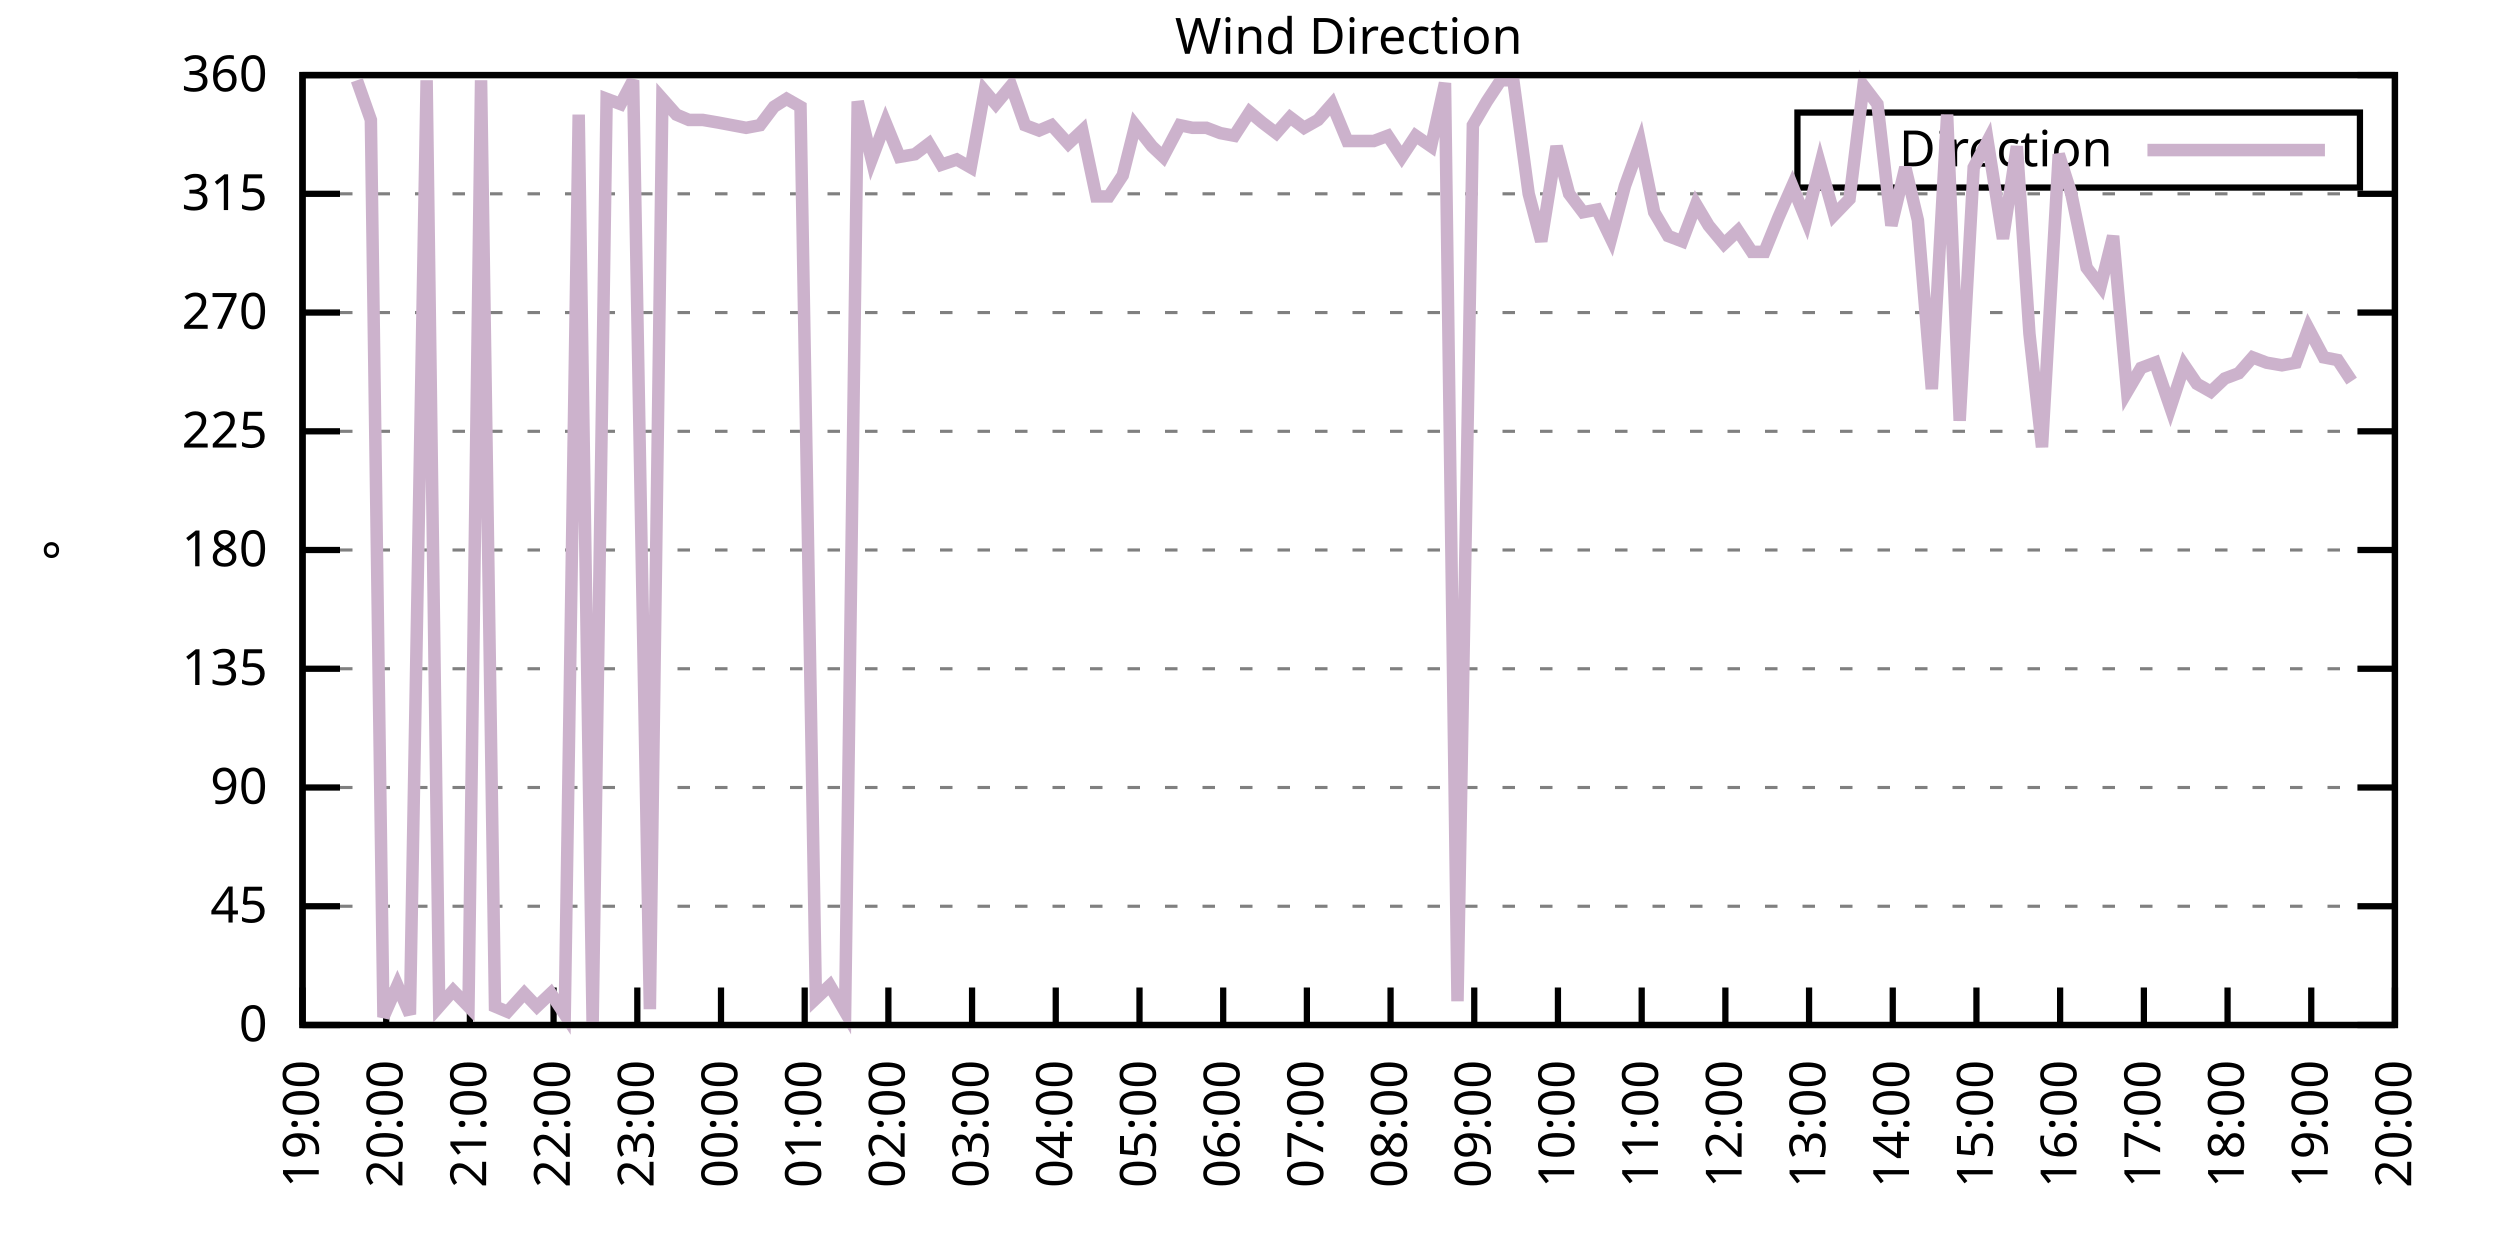
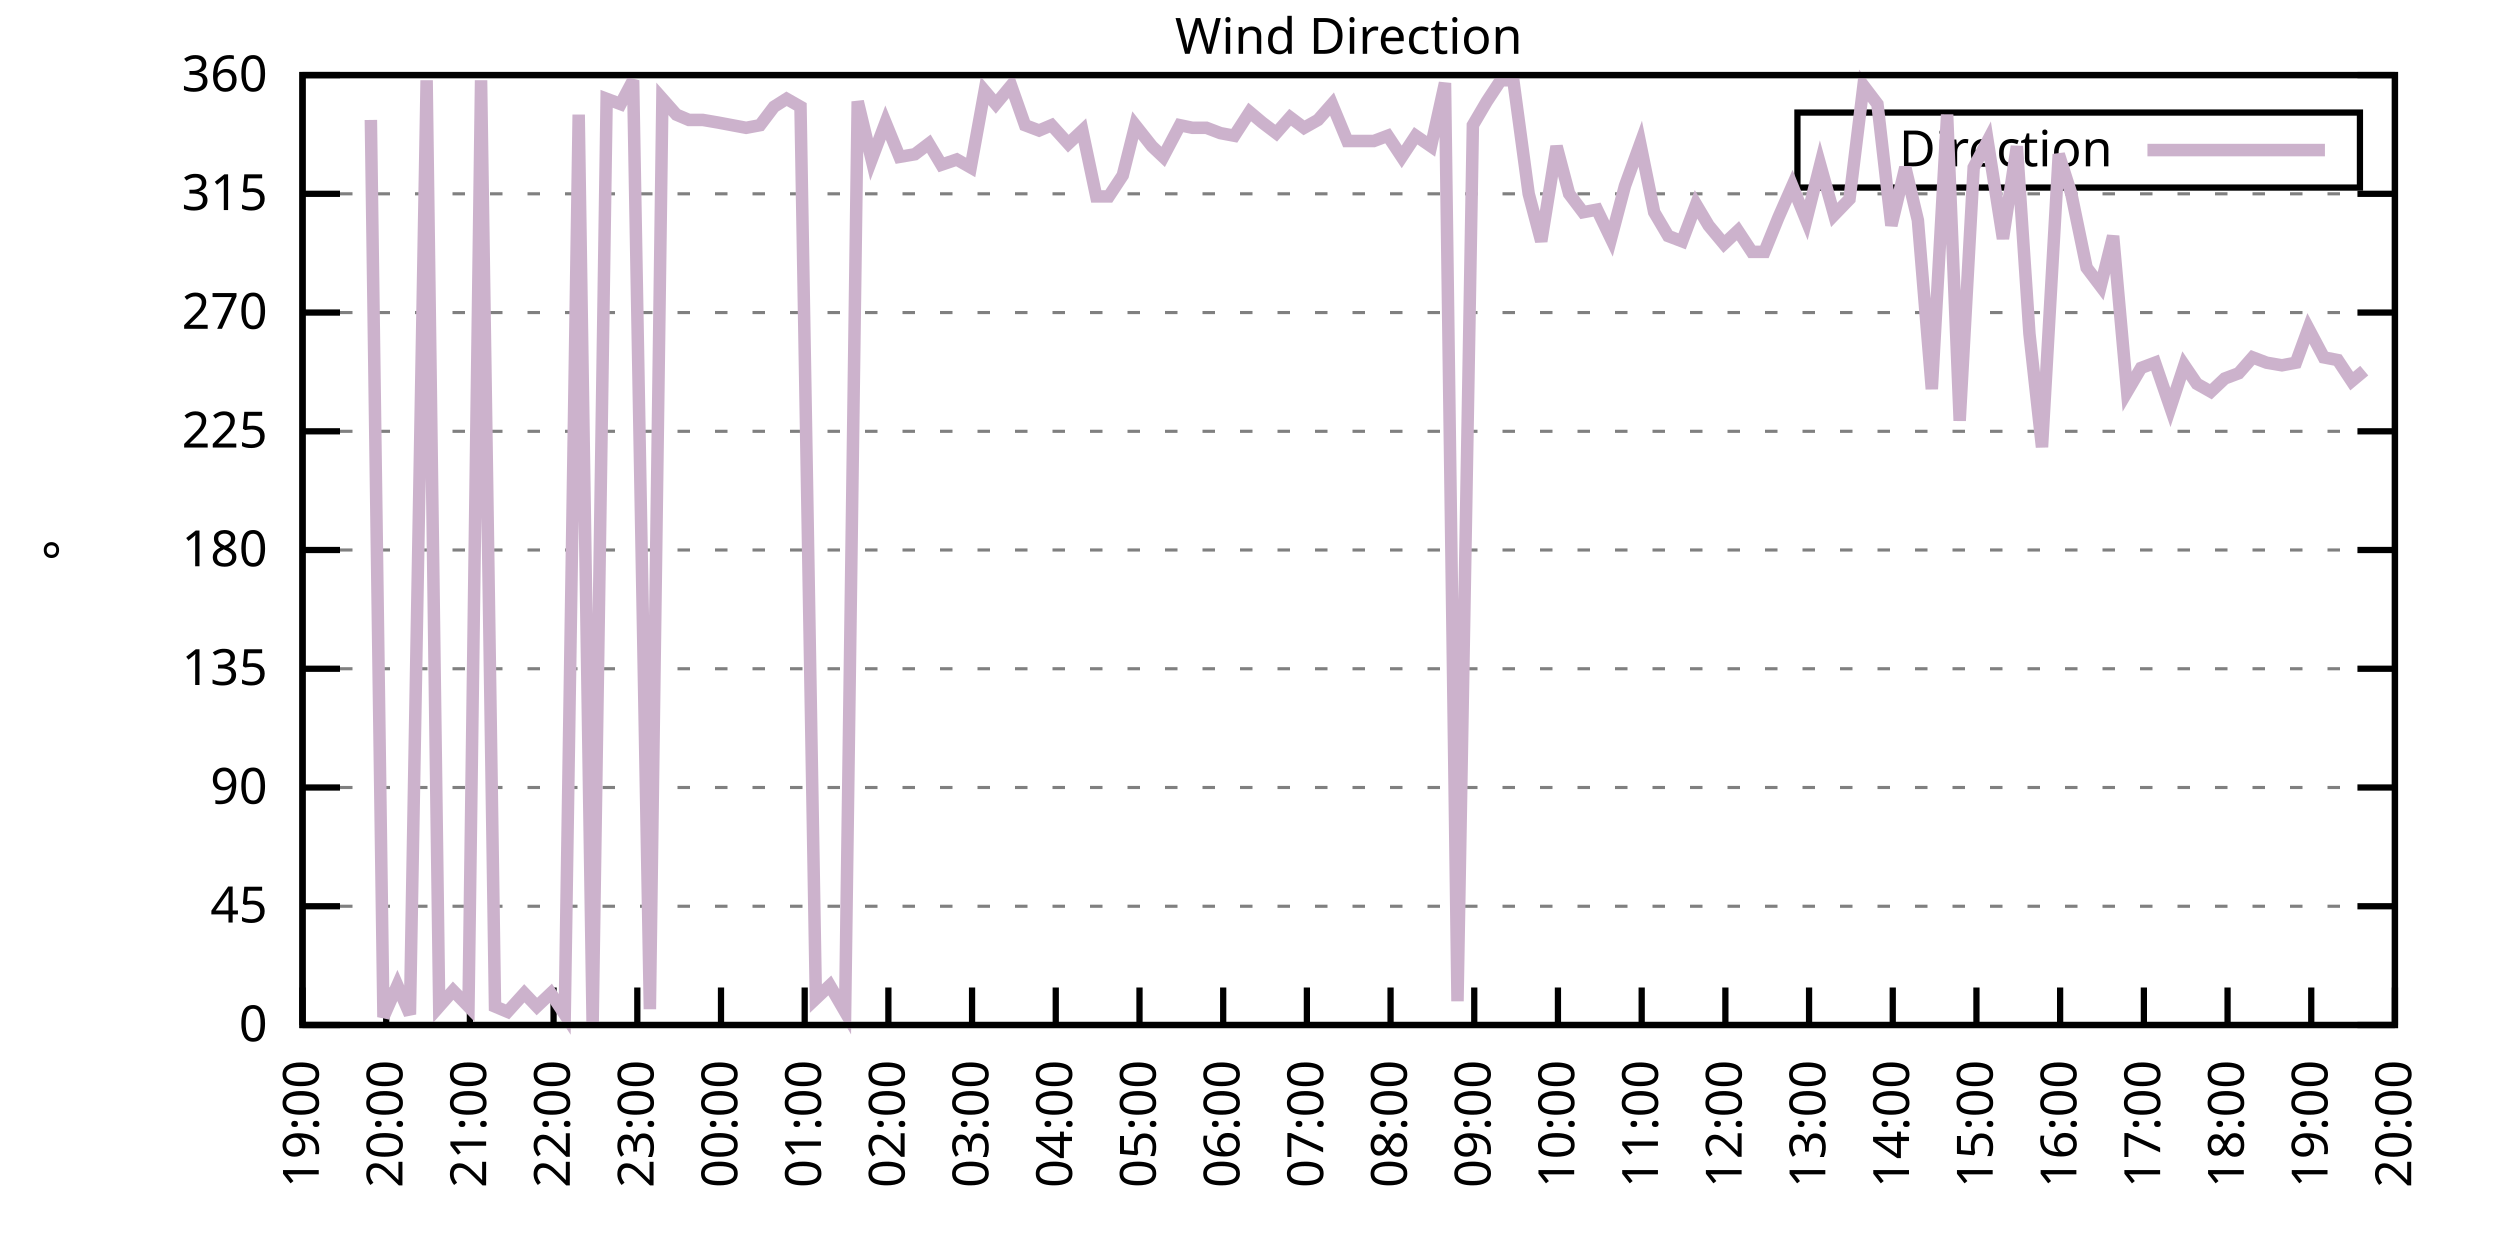
<svg xmlns="http://www.w3.org/2000/svg" xmlns:xlink="http://www.w3.org/1999/xlink" width="400" height="200" viewBox="0 0 400 200">
  <g id="gnuplot_canvas">
    <rect x="0" y="0" width="400" height="200" fill="none" />
    <defs>
      <circle id="gpDot" r="0.5" stroke-width="0.5" stroke="currentColor" />
      <path id="gpPt0" stroke-width="0.333" stroke="currentColor" d="M-1,0 h2 M0,-1 v2" />
      <path id="gpPt1" stroke-width="0.333" stroke="currentColor" d="M-1,-1 L1,1 M1,-1 L-1,1" />
      <path id="gpPt2" stroke-width="0.333" stroke="currentColor" d="M-1,0 L1,0 M0,-1 L0,1 M-1,-1 L1,1 M-1,1 L1,-1" />
      <rect id="gpPt3" stroke-width="0.333" stroke="currentColor" x="-1" y="-1" width="2" height="2" />
      <rect id="gpPt4" stroke-width="0.333" stroke="currentColor" fill="currentColor" x="-1" y="-1" width="2" height="2" />
      <circle id="gpPt5" stroke-width="0.333" stroke="currentColor" cx="0" cy="0" r="1" />
      <use xlink:href="#gpPt5" id="gpPt6" fill="currentColor" stroke="none" />
      <path id="gpPt7" stroke-width="0.333" stroke="currentColor" d="M0,-1.33 L-1.33,0.67 L1.33,0.67 z" />
      <use xlink:href="#gpPt7" id="gpPt8" fill="currentColor" stroke="none" />
      <use xlink:href="#gpPt7" id="gpPt9" stroke="currentColor" transform="rotate(180)" />
      <use xlink:href="#gpPt9" id="gpPt10" fill="currentColor" stroke="none" />
      <use xlink:href="#gpPt3" id="gpPt11" stroke="currentColor" transform="rotate(45)" />
      <use xlink:href="#gpPt11" id="gpPt12" fill="currentColor" stroke="none" />
      <path id="gpPt13" stroke-width="0.333" stroke="currentColor" d="M0,1.330 L1.265,0.411 L0.782,-1.067 L-0.782,-1.076 L-1.265,0.411 z" />
      <use xlink:href="#gpPt13" id="gpPt14" fill="currentColor" stroke="none" />
      <filter id="textbox" filterUnits="objectBoundingBox" x="0" y="0" height="1" width="1">
        <feFlood flood-color="white" flood-opacity="1" result="bgnd" />
        <feComposite in="SourceGraphic" in2="bgnd" operator="atop" />
      </filter>
      <filter id="greybox" filterUnits="objectBoundingBox" x="0" y="0" height="1" width="1">
        <feFlood flood-color="lightgrey" flood-opacity="1" result="grey" />
        <feComposite in="SourceGraphic" in2="grey" operator="atop" />
      </filter>
    </defs>
    <g fill="none" color="white" stroke="currentColor" stroke-width="1.00" stroke-linecap="butt" stroke-linejoin="miter">
</g>
    <g fill="none" color="black" stroke="currentColor" stroke-width="1.00" stroke-linecap="butt" stroke-linejoin="miter">
      <g stroke="none" shape-rendering="crispEdges">
        <polygon fill="rgb(255, 255, 255)" points="48.40,164.00 383.18,164.00 383.18,12.02 48.40,12.02 " />
      </g>
    </g>
    <g fill="none" color="black" stroke="currentColor" stroke-width="1.00" stroke-linecap="butt" stroke-linejoin="miter">
</g>
    <g fill="none" color="black" stroke="black" stroke-width="0.50" stroke-linecap="butt" stroke-linejoin="miter">
</g>
    <g fill="none" color="gray" stroke="currentColor" stroke-width="0.50" stroke-linecap="butt" stroke-linejoin="miter">
      <path stroke="gray" stroke-dasharray="2,4" class="gridline" d="M48.40,164.00 L383.19,164.00  " />
    </g>
    <g fill="none" color="gray" stroke="gray" stroke-width="1.00" stroke-linecap="butt" stroke-linejoin="miter">
</g>
    <g fill="none" color="black" stroke="currentColor" stroke-width="1.00" stroke-linecap="butt" stroke-linejoin="miter">
      <path stroke="black" d="M48.40,164.00 L54.40,164.00 M383.19,164.00 L377.19,164.00  " />
      <g transform="translate(42.80,166.60)" stroke="none" fill="black" font-family="Sans" font-size="8.00" text-anchor="end">
        <text>
          <tspan font-family="Sans"> 0</tspan>
        </text>
      </g>
    </g>
    <g fill="none" color="black" stroke="currentColor" stroke-width="1.00" stroke-linecap="butt" stroke-linejoin="miter">
</g>
    <g fill="none" color="black" stroke="black" stroke-width="0.50" stroke-linecap="butt" stroke-linejoin="miter">
</g>
    <g fill="none" color="gray" stroke="currentColor" stroke-width="0.50" stroke-linecap="butt" stroke-linejoin="miter">
      <path stroke="gray" stroke-dasharray="2,4" class="gridline" d="M48.40,145.00 L383.19,145.00  " />
    </g>
    <g fill="none" color="gray" stroke="gray" stroke-width="1.00" stroke-linecap="butt" stroke-linejoin="miter">
</g>
    <g fill="none" color="black" stroke="currentColor" stroke-width="1.00" stroke-linecap="butt" stroke-linejoin="miter">
      <path stroke="black" d="M48.40,145.00 L54.40,145.00 M383.19,145.00 L377.19,145.00  " />
      <g transform="translate(42.80,147.60)" stroke="none" fill="black" font-family="Sans" font-size="8.00" text-anchor="end">
        <text>
          <tspan font-family="Sans"> 45</tspan>
        </text>
      </g>
    </g>
    <g fill="none" color="black" stroke="currentColor" stroke-width="1.00" stroke-linecap="butt" stroke-linejoin="miter">
</g>
    <g fill="none" color="black" stroke="black" stroke-width="0.50" stroke-linecap="butt" stroke-linejoin="miter">
</g>
    <g fill="none" color="gray" stroke="currentColor" stroke-width="0.50" stroke-linecap="butt" stroke-linejoin="miter">
      <path stroke="gray" stroke-dasharray="2,4" class="gridline" d="M48.40,126.00 L383.19,126.00  " />
    </g>
    <g fill="none" color="gray" stroke="gray" stroke-width="1.00" stroke-linecap="butt" stroke-linejoin="miter">
</g>
    <g fill="none" color="black" stroke="currentColor" stroke-width="1.00" stroke-linecap="butt" stroke-linejoin="miter">
      <path stroke="black" d="M48.40,126.00 L54.40,126.00 M383.19,126.00 L377.19,126.00  " />
      <g transform="translate(42.80,128.60)" stroke="none" fill="black" font-family="Sans" font-size="8.00" text-anchor="end">
        <text>
          <tspan font-family="Sans"> 90</tspan>
        </text>
      </g>
    </g>
    <g fill="none" color="black" stroke="currentColor" stroke-width="1.00" stroke-linecap="butt" stroke-linejoin="miter">
</g>
    <g fill="none" color="black" stroke="black" stroke-width="0.50" stroke-linecap="butt" stroke-linejoin="miter">
</g>
    <g fill="none" color="gray" stroke="currentColor" stroke-width="0.50" stroke-linecap="butt" stroke-linejoin="miter">
      <path stroke="gray" stroke-dasharray="2,4" class="gridline" d="M48.40,107.00 L383.19,107.00  " />
    </g>
    <g fill="none" color="gray" stroke="gray" stroke-width="1.00" stroke-linecap="butt" stroke-linejoin="miter">
</g>
    <g fill="none" color="black" stroke="currentColor" stroke-width="1.00" stroke-linecap="butt" stroke-linejoin="miter">
      <path stroke="black" d="M48.40,107.00 L54.40,107.00 M383.19,107.00 L377.19,107.00  " />
      <g transform="translate(42.80,109.60)" stroke="none" fill="black" font-family="Sans" font-size="8.00" text-anchor="end">
        <text>
          <tspan font-family="Sans"> 135</tspan>
        </text>
      </g>
    </g>
    <g fill="none" color="black" stroke="currentColor" stroke-width="1.00" stroke-linecap="butt" stroke-linejoin="miter">
</g>
    <g fill="none" color="black" stroke="black" stroke-width="0.50" stroke-linecap="butt" stroke-linejoin="miter">
</g>
    <g fill="none" color="gray" stroke="currentColor" stroke-width="0.50" stroke-linecap="butt" stroke-linejoin="miter">
      <path stroke="gray" stroke-dasharray="2,4" class="gridline" d="M48.40,88.00 L383.19,88.00  " />
    </g>
    <g fill="none" color="gray" stroke="gray" stroke-width="1.00" stroke-linecap="butt" stroke-linejoin="miter">
</g>
    <g fill="none" color="black" stroke="currentColor" stroke-width="1.00" stroke-linecap="butt" stroke-linejoin="miter">
      <path stroke="black" d="M48.40,88.00 L54.40,88.00 M383.19,88.00 L377.19,88.00  " />
      <g transform="translate(42.80,90.60)" stroke="none" fill="black" font-family="Sans" font-size="8.00" text-anchor="end">
        <text>
          <tspan font-family="Sans"> 180</tspan>
        </text>
      </g>
    </g>
    <g fill="none" color="black" stroke="currentColor" stroke-width="1.00" stroke-linecap="butt" stroke-linejoin="miter">
</g>
    <g fill="none" color="black" stroke="black" stroke-width="0.50" stroke-linecap="butt" stroke-linejoin="miter">
</g>
    <g fill="none" color="gray" stroke="currentColor" stroke-width="0.50" stroke-linecap="butt" stroke-linejoin="miter">
      <path stroke="gray" stroke-dasharray="2,4" class="gridline" d="M48.40,69.01 L383.19,69.01  " />
    </g>
    <g fill="none" color="gray" stroke="gray" stroke-width="1.00" stroke-linecap="butt" stroke-linejoin="miter">
</g>
    <g fill="none" color="black" stroke="currentColor" stroke-width="1.00" stroke-linecap="butt" stroke-linejoin="miter">
      <path stroke="black" d="M48.40,69.01 L54.40,69.01 M383.19,69.01 L377.19,69.01  " />
      <g transform="translate(42.80,71.61)" stroke="none" fill="black" font-family="Sans" font-size="8.00" text-anchor="end">
        <text>
          <tspan font-family="Sans"> 225</tspan>
        </text>
      </g>
    </g>
    <g fill="none" color="black" stroke="currentColor" stroke-width="1.00" stroke-linecap="butt" stroke-linejoin="miter">
</g>
    <g fill="none" color="black" stroke="black" stroke-width="0.50" stroke-linecap="butt" stroke-linejoin="miter">
</g>
    <g fill="none" color="gray" stroke="currentColor" stroke-width="0.50" stroke-linecap="butt" stroke-linejoin="miter">
      <path stroke="gray" stroke-dasharray="2,4" class="gridline" d="M48.40,50.01 L383.19,50.01  " />
    </g>
    <g fill="none" color="gray" stroke="gray" stroke-width="1.00" stroke-linecap="butt" stroke-linejoin="miter">
</g>
    <g fill="none" color="black" stroke="currentColor" stroke-width="1.00" stroke-linecap="butt" stroke-linejoin="miter">
      <path stroke="black" d="M48.40,50.01 L54.40,50.01 M383.19,50.01 L377.19,50.01  " />
      <g transform="translate(42.80,52.61)" stroke="none" fill="black" font-family="Sans" font-size="8.00" text-anchor="end">
        <text>
          <tspan font-family="Sans"> 270</tspan>
        </text>
      </g>
    </g>
    <g fill="none" color="black" stroke="currentColor" stroke-width="1.00" stroke-linecap="butt" stroke-linejoin="miter">
</g>
    <g fill="none" color="black" stroke="black" stroke-width="0.50" stroke-linecap="butt" stroke-linejoin="miter">
</g>
    <g fill="none" color="gray" stroke="currentColor" stroke-width="0.50" stroke-linecap="butt" stroke-linejoin="miter">
      <path stroke="gray" stroke-dasharray="2,4" class="gridline" d="M48.40,31.01 L383.19,31.01  " />
    </g>
    <g fill="none" color="gray" stroke="gray" stroke-width="1.00" stroke-linecap="butt" stroke-linejoin="miter">
</g>
    <g fill="none" color="black" stroke="currentColor" stroke-width="1.00" stroke-linecap="butt" stroke-linejoin="miter">
      <path stroke="black" d="M48.40,31.01 L54.40,31.01 M383.19,31.01 L377.19,31.01  " />
      <g transform="translate(42.80,33.61)" stroke="none" fill="black" font-family="Sans" font-size="8.00" text-anchor="end">
        <text>
          <tspan font-family="Sans"> 315</tspan>
        </text>
      </g>
    </g>
    <g fill="none" color="black" stroke="currentColor" stroke-width="1.00" stroke-linecap="butt" stroke-linejoin="miter">
</g>
    <g fill="none" color="black" stroke="black" stroke-width="0.50" stroke-linecap="butt" stroke-linejoin="miter">
</g>
    <g fill="none" color="gray" stroke="currentColor" stroke-width="0.50" stroke-linecap="butt" stroke-linejoin="miter">
      <path stroke="gray" stroke-dasharray="2,4" class="gridline" d="M48.40,12.01 L383.19,12.01  " />
    </g>
    <g fill="none" color="gray" stroke="gray" stroke-width="1.00" stroke-linecap="butt" stroke-linejoin="miter">
</g>
    <g fill="none" color="black" stroke="currentColor" stroke-width="1.00" stroke-linecap="butt" stroke-linejoin="miter">
      <path stroke="black" d="M48.40,12.01 L54.40,12.01 M383.19,12.01 L377.19,12.01  " />
      <g transform="translate(42.80,14.61)" stroke="none" fill="black" font-family="Sans" font-size="8.00" text-anchor="end">
        <text>
          <tspan font-family="Sans"> 360</tspan>
        </text>
      </g>
    </g>
    <g fill="none" color="black" stroke="currentColor" stroke-width="1.00" stroke-linecap="butt" stroke-linejoin="miter">
      <path stroke="black" d="M48.40,164.00 L48.40,158.00  " />
      <g transform="translate(51.00,169.60) rotate(270.00)" stroke="none" fill="black" font-family="Sans" font-size="8.00" text-anchor="end">
        <text>
          <tspan font-family="Sans">19:00</tspan>
        </text>
      </g>
    </g>
    <g fill="none" color="black" stroke="currentColor" stroke-width="1.00" stroke-linecap="butt" stroke-linejoin="miter">
      <path stroke="black" d="M61.79,164.00 L61.79,158.00  " />
      <g transform="translate(64.39,169.60) rotate(270.00)" stroke="none" fill="black" font-family="Sans" font-size="8.00" text-anchor="end">
        <text>
          <tspan font-family="Sans">20:00</tspan>
        </text>
      </g>
    </g>
    <g fill="none" color="black" stroke="currentColor" stroke-width="1.00" stroke-linecap="butt" stroke-linejoin="miter">
      <path stroke="black" d="M75.18,164.00 L75.18,158.00  " />
      <g transform="translate(77.78,169.60) rotate(270.00)" stroke="none" fill="black" font-family="Sans" font-size="8.00" text-anchor="end">
        <text>
          <tspan font-family="Sans">21:00</tspan>
        </text>
      </g>
    </g>
    <g fill="none" color="black" stroke="currentColor" stroke-width="1.00" stroke-linecap="butt" stroke-linejoin="miter">
      <path stroke="black" d="M88.57,164.00 L88.57,158.00  " />
      <g transform="translate(91.17,169.60) rotate(270.00)" stroke="none" fill="black" font-family="Sans" font-size="8.00" text-anchor="end">
        <text>
          <tspan font-family="Sans">22:00</tspan>
        </text>
      </g>
    </g>
    <g fill="none" color="black" stroke="currentColor" stroke-width="1.00" stroke-linecap="butt" stroke-linejoin="miter">
      <path stroke="black" d="M101.97,164.00 L101.97,158.00  " />
      <g transform="translate(104.57,169.60) rotate(270.00)" stroke="none" fill="black" font-family="Sans" font-size="8.00" text-anchor="end">
        <text>
          <tspan font-family="Sans">23:00</tspan>
        </text>
      </g>
    </g>
    <g fill="none" color="black" stroke="currentColor" stroke-width="1.00" stroke-linecap="butt" stroke-linejoin="miter">
      <path stroke="black" d="M115.36,164.00 L115.36,158.00  " />
      <g transform="translate(117.96,169.60) rotate(270.00)" stroke="none" fill="black" font-family="Sans" font-size="8.00" text-anchor="end">
        <text>
          <tspan font-family="Sans">00:00</tspan>
        </text>
      </g>
    </g>
    <g fill="none" color="black" stroke="currentColor" stroke-width="1.00" stroke-linecap="butt" stroke-linejoin="miter">
      <path stroke="black" d="M128.75,164.00 L128.75,158.00  " />
      <g transform="translate(131.35,169.60) rotate(270.00)" stroke="none" fill="black" font-family="Sans" font-size="8.00" text-anchor="end">
        <text>
          <tspan font-family="Sans">01:00</tspan>
        </text>
      </g>
    </g>
    <g fill="none" color="black" stroke="currentColor" stroke-width="1.00" stroke-linecap="butt" stroke-linejoin="miter">
      <path stroke="black" d="M142.14,164.00 L142.14,158.00  " />
      <g transform="translate(144.74,169.60) rotate(270.00)" stroke="none" fill="black" font-family="Sans" font-size="8.00" text-anchor="end">
        <text>
          <tspan font-family="Sans">02:00</tspan>
        </text>
      </g>
    </g>
    <g fill="none" color="black" stroke="currentColor" stroke-width="1.00" stroke-linecap="butt" stroke-linejoin="miter">
      <path stroke="black" d="M155.53,164.00 L155.53,158.00  " />
      <g transform="translate(158.13,169.60) rotate(270.00)" stroke="none" fill="black" font-family="Sans" font-size="8.00" text-anchor="end">
        <text>
          <tspan font-family="Sans">03:00</tspan>
        </text>
      </g>
    </g>
    <g fill="none" color="black" stroke="currentColor" stroke-width="1.00" stroke-linecap="butt" stroke-linejoin="miter">
      <path stroke="black" d="M168.92,164.00 L168.92,158.00  " />
      <g transform="translate(171.52,169.60) rotate(270.00)" stroke="none" fill="black" font-family="Sans" font-size="8.00" text-anchor="end">
        <text>
          <tspan font-family="Sans">04:00</tspan>
        </text>
      </g>
    </g>
    <g fill="none" color="black" stroke="currentColor" stroke-width="1.00" stroke-linecap="butt" stroke-linejoin="miter">
      <path stroke="black" d="M182.32,164.00 L182.32,158.00  " />
      <g transform="translate(184.92,169.60) rotate(270.00)" stroke="none" fill="black" font-family="Sans" font-size="8.00" text-anchor="end">
        <text>
          <tspan font-family="Sans">05:00</tspan>
        </text>
      </g>
    </g>
    <g fill="none" color="black" stroke="currentColor" stroke-width="1.00" stroke-linecap="butt" stroke-linejoin="miter">
      <path stroke="black" d="M195.71,164.00 L195.71,158.00  " />
      <g transform="translate(198.31,169.60) rotate(270.00)" stroke="none" fill="black" font-family="Sans" font-size="8.00" text-anchor="end">
        <text>
          <tspan font-family="Sans">06:00</tspan>
        </text>
      </g>
    </g>
    <g fill="none" color="black" stroke="currentColor" stroke-width="1.00" stroke-linecap="butt" stroke-linejoin="miter">
      <path stroke="black" d="M209.10,164.00 L209.10,158.00  " />
      <g transform="translate(211.70,169.60) rotate(270.00)" stroke="none" fill="black" font-family="Sans" font-size="8.00" text-anchor="end">
        <text>
          <tspan font-family="Sans">07:00</tspan>
        </text>
      </g>
    </g>
    <g fill="none" color="black" stroke="currentColor" stroke-width="1.00" stroke-linecap="butt" stroke-linejoin="miter">
      <path stroke="black" d="M222.49,164.00 L222.49,158.00  " />
      <g transform="translate(225.09,169.60) rotate(270.00)" stroke="none" fill="black" font-family="Sans" font-size="8.00" text-anchor="end">
        <text>
          <tspan font-family="Sans">08:00</tspan>
        </text>
      </g>
    </g>
    <g fill="none" color="black" stroke="currentColor" stroke-width="1.00" stroke-linecap="butt" stroke-linejoin="miter">
      <path stroke="black" d="M235.88,164.00 L235.88,158.00  " />
      <g transform="translate(238.48,169.60) rotate(270.00)" stroke="none" fill="black" font-family="Sans" font-size="8.00" text-anchor="end">
        <text>
          <tspan font-family="Sans">09:00</tspan>
        </text>
      </g>
    </g>
    <g fill="none" color="black" stroke="currentColor" stroke-width="1.00" stroke-linecap="butt" stroke-linejoin="miter">
      <path stroke="black" d="M249.27,164.00 L249.27,158.00  " />
      <g transform="translate(251.87,169.60) rotate(270.00)" stroke="none" fill="black" font-family="Sans" font-size="8.00" text-anchor="end">
        <text>
          <tspan font-family="Sans">10:00</tspan>
        </text>
      </g>
    </g>
    <g fill="none" color="black" stroke="currentColor" stroke-width="1.00" stroke-linecap="butt" stroke-linejoin="miter">
      <path stroke="black" d="M262.67,164.00 L262.67,158.00  " />
      <g transform="translate(265.27,169.60) rotate(270.00)" stroke="none" fill="black" font-family="Sans" font-size="8.00" text-anchor="end">
        <text>
          <tspan font-family="Sans">11:00</tspan>
        </text>
      </g>
    </g>
    <g fill="none" color="black" stroke="currentColor" stroke-width="1.00" stroke-linecap="butt" stroke-linejoin="miter">
      <path stroke="black" d="M276.06,164.00 L276.06,158.00  " />
      <g transform="translate(278.66,169.60) rotate(270.00)" stroke="none" fill="black" font-family="Sans" font-size="8.00" text-anchor="end">
        <text>
          <tspan font-family="Sans">12:00</tspan>
        </text>
      </g>
    </g>
    <g fill="none" color="black" stroke="currentColor" stroke-width="1.00" stroke-linecap="butt" stroke-linejoin="miter">
      <path stroke="black" d="M289.45,164.00 L289.45,158.00  " />
      <g transform="translate(292.05,169.60) rotate(270.00)" stroke="none" fill="black" font-family="Sans" font-size="8.00" text-anchor="end">
        <text>
          <tspan font-family="Sans">13:00</tspan>
        </text>
      </g>
    </g>
    <g fill="none" color="black" stroke="currentColor" stroke-width="1.00" stroke-linecap="butt" stroke-linejoin="miter">
      <path stroke="black" d="M302.84,164.00 L302.84,158.00  " />
      <g transform="translate(305.44,169.60) rotate(270.00)" stroke="none" fill="black" font-family="Sans" font-size="8.00" text-anchor="end">
        <text>
          <tspan font-family="Sans">14:00</tspan>
        </text>
      </g>
    </g>
    <g fill="none" color="black" stroke="currentColor" stroke-width="1.00" stroke-linecap="butt" stroke-linejoin="miter">
      <path stroke="black" d="M316.23,164.00 L316.23,158.00  " />
      <g transform="translate(318.83,169.60) rotate(270.00)" stroke="none" fill="black" font-family="Sans" font-size="8.00" text-anchor="end">
        <text>
          <tspan font-family="Sans">15:00</tspan>
        </text>
      </g>
    </g>
    <g fill="none" color="black" stroke="currentColor" stroke-width="1.00" stroke-linecap="butt" stroke-linejoin="miter">
      <path stroke="black" d="M329.62,164.00 L329.62,158.00  " />
      <g transform="translate(332.22,169.60) rotate(270.00)" stroke="none" fill="black" font-family="Sans" font-size="8.00" text-anchor="end">
        <text>
          <tspan font-family="Sans">16:00</tspan>
        </text>
      </g>
    </g>
    <g fill="none" color="black" stroke="currentColor" stroke-width="1.00" stroke-linecap="butt" stroke-linejoin="miter">
      <path stroke="black" d="M343.02,164.00 L343.02,158.00  " />
      <g transform="translate(345.62,169.60) rotate(270.00)" stroke="none" fill="black" font-family="Sans" font-size="8.00" text-anchor="end">
        <text>
          <tspan font-family="Sans">17:00</tspan>
        </text>
      </g>
    </g>
    <g fill="none" color="black" stroke="currentColor" stroke-width="1.00" stroke-linecap="butt" stroke-linejoin="miter">
      <path stroke="black" d="M356.41,164.00 L356.41,158.00  " />
      <g transform="translate(359.01,169.60) rotate(270.00)" stroke="none" fill="black" font-family="Sans" font-size="8.00" text-anchor="end">
        <text>
          <tspan font-family="Sans">18:00</tspan>
        </text>
      </g>
    </g>
    <g fill="none" color="black" stroke="currentColor" stroke-width="1.00" stroke-linecap="butt" stroke-linejoin="miter">
      <path stroke="black" d="M369.80,164.00 L369.80,158.00  " />
      <g transform="translate(372.40,169.60) rotate(270.00)" stroke="none" fill="black" font-family="Sans" font-size="8.00" text-anchor="end">
        <text>
          <tspan font-family="Sans">19:00</tspan>
        </text>
      </g>
    </g>
    <g fill="none" color="black" stroke="currentColor" stroke-width="1.00" stroke-linecap="butt" stroke-linejoin="miter">
      <path stroke="black" d="M383.19,164.00 L383.19,158.00  " />
      <g transform="translate(385.79,169.60) rotate(270.00)" stroke="none" fill="black" font-family="Sans" font-size="8.00" text-anchor="end">
        <text>
          <tspan font-family="Sans">20:00</tspan>
        </text>
      </g>
    </g>
    <g fill="none" color="black" stroke="currentColor" stroke-width="1.00" stroke-linecap="butt" stroke-linejoin="miter">
</g>
    <g fill="none" color="black" stroke="currentColor" stroke-width="1.00" stroke-linecap="butt" stroke-linejoin="miter">
      <path stroke="black" d="M48.40,12.01 L48.40,164.00 L383.19,164.00 L383.19,12.01 L48.40,12.01 Z  " />
    </g>
    <g fill="none" color="black" stroke="currentColor" stroke-width="1.00" stroke-linecap="butt" stroke-linejoin="miter">
</g>
    <g fill="none" color="black" stroke="currentColor" stroke-width="1.00" stroke-linecap="butt" stroke-linejoin="miter">
      <path stroke="black" d="M287.59,30.01 L287.59,18.01 L377.59,18.01 L377.59,30.01 L287.59,30.01 Z  " />
    </g>
    <g id="Wind_direction_plot_1">
      <g fill="none" color="white" stroke="black" stroke-width="2.00" stroke-linecap="butt" stroke-linejoin="miter">
</g>
      <g fill="none" color="black" stroke="currentColor" stroke-width="2.00" stroke-linecap="butt" stroke-linejoin="miter">
        <g transform="translate(337.99,26.61)" stroke="none" fill="black" font-family="Sans" font-size="8.00" text-anchor="end">
          <text>
            <tspan font-family="Sans">Direction</tspan>
          </text>
        </g>
      </g>
      <g fill="none" color="black" stroke="currentColor" stroke-width="2.00" stroke-linecap="butt" stroke-linejoin="miter">
-         <path stroke="rgb(204, 178, 204)" d="M343.59,24.01 L371.99,24.01 M57.10,12.85 L59.34,19.19 L61.35,162.73 L63.58,157.67 L65.59,162.31 L68.26,12.85   L70.27,161.04 L72.50,158.51 L74.96,161.04 L76.97,12.85 L79.20,161.04 L81.21,161.89 L83.89,158.93 L85.90,161.04   L88.13,158.93 L90.36,162.31 L92.59,18.34 L94.82,164.00 L97.06,15.81 L99.29,16.65 L101.30,12.85 L103.98,161.47   L105.98,15.81 L108.22,18.34 L110.22,19.19 L112.46,19.19 L114.91,19.61 L117.14,20.03 L119.38,20.45 L121.61,20.03   L123.84,17.08 L125.85,15.81 L128.08,17.08 L130.54,159.78 L132.77,157.67 L135.22,161.89 L137.23,16.23 L139.46,25.52   L141.69,19.61 L143.93,25.10 L146.38,24.68 L148.61,22.99 L150.62,26.36 L153.08,25.52 L155.31,26.79 L157.54,14.54   L159.33,16.65 L161.78,13.70 L164.01,20.03 L166.25,20.88 L168.25,20.03 L170.93,22.99 L173.17,20.88 L175.40,31.43   L177.41,31.43 L179.64,28.05 L181.65,20.03 L184.32,23.41 L186.11,25.10 L188.79,20.03 L190.80,20.45 L193.03,20.45   L195.26,21.30 L197.49,21.72 L199.95,17.92 L201.96,19.61 L204.19,21.30 L206.42,18.77 L208.65,20.45 L210.88,19.19   L213.12,16.65 L215.57,22.56 L217.80,22.56 L219.81,22.56 L222.04,21.72 L224.28,25.10 L226.51,21.72 L228.96,23.41   L231.20,13.28 L233.20,160.20 L235.66,20.03 L237.89,16.23 L240.12,12.85 L242.13,12.85 L244.59,31.01 L246.60,38.61   L249.05,23.41 L251.06,31.01 L253.29,33.96 L255.52,33.54 L257.76,38.19 L259.99,29.74 L262.44,22.99 L264.67,33.96   L266.91,37.76 L269.14,38.61 L271.37,32.70 L273.38,36.08 L275.83,39.03 L278.07,36.92 L280.30,40.30 L282.31,40.30   L284.54,34.81 L286.77,29.74 L289.00,35.23 L291.23,26.36 L293.47,34.39 L295.92,31.85 L298.15,13.70 L300.39,16.65   L302.62,36.08 L304.85,26.79 L306.86,35.23 L309.09,62.25 L311.54,18.34 L313.55,67.32 L315.79,26.79 L318.02,22.56   L320.47,38.19 L322.70,23.41 L324.71,53.39 L326.72,71.54 L329.40,24.68 L331.41,31.01 L333.86,42.83 L336.10,45.79   L338.10,37.76 L340.34,62.67 L342.57,58.87 L344.80,58.03 L347.26,65.21 L349.49,58.45 L351.50,61.41 L353.73,62.67   L355.96,60.56 L358.19,59.72 L360.42,57.18 L362.66,58.03 L365.11,58.45 L367.34,58.03 L369.35,52.54 L371.81,57.18   L374.04,57.61 L376.27,60.98  " />
+         <path stroke="rgb(204, 178, 204)" d="M343.59,24.01 L371.99,24.01 M59.34,19.19 L61.35,162.73 L63.58,157.67 L65.59,162.31 L68.26,12.85 L70.27,161.04   L72.50,158.51 L74.96,161.04 L76.97,12.85 L79.20,161.04 L81.21,161.89 L83.89,158.93 L85.90,161.04 L88.13,158.93   L90.36,162.31 L92.59,18.34 L94.82,164.00 L97.06,15.81 L99.29,16.65 L101.30,12.85 L103.98,161.47 L105.98,15.81   L108.22,18.34 L110.22,19.19 L112.46,19.19 L114.91,19.61 L117.14,20.03 L119.38,20.45 L121.61,20.03 L123.84,17.08   L125.85,15.81 L128.08,17.08 L130.54,159.78 L132.77,157.67 L135.22,161.89 L137.23,16.23 L139.46,25.52 L141.69,19.61   L143.93,25.10 L146.38,24.68 L148.61,22.99 L150.62,26.36 L153.08,25.52 L155.31,26.79 L157.54,14.54 L159.33,16.65   L161.78,13.70 L164.01,20.03 L166.25,20.88 L168.25,20.03 L170.93,22.99 L173.17,20.88 L175.40,31.43 L177.41,31.43   L179.64,28.05 L181.65,20.03 L184.32,23.41 L186.11,25.10 L188.79,20.03 L190.80,20.45 L193.03,20.45 L195.26,21.30   L197.49,21.72 L199.95,17.92 L201.96,19.61 L204.19,21.30 L206.42,18.77 L208.65,20.45 L210.88,19.19 L213.12,16.65   L215.57,22.56 L217.80,22.56 L219.81,22.56 L222.04,21.72 L224.28,25.10 L226.51,21.72 L228.96,23.41 L231.20,13.28   L233.20,160.20 L235.66,20.03 L237.89,16.23 L240.12,12.85 L242.13,12.85 L244.59,31.01 L246.60,38.61 L249.05,23.41   L251.06,31.01 L253.29,33.96 L255.52,33.54 L257.76,38.19 L259.99,29.74 L262.44,22.99 L264.67,33.96 L266.91,37.76   L269.14,38.61 L271.37,32.70 L273.38,36.08 L275.83,39.03 L278.07,36.92 L280.30,40.30 L282.31,40.30 L284.54,34.81   L286.77,29.74 L289.00,35.23 L291.23,26.36 L293.47,34.39 L295.92,31.85 L298.15,13.70 L300.39,16.65 L302.62,36.08   L304.85,26.79 L306.86,35.23 L309.09,62.25 L311.54,18.34 L313.55,67.32 L315.79,26.79 L318.02,22.56 L320.47,38.19   L322.70,23.41 L324.71,53.39 L326.72,71.54 L329.40,24.68 L331.41,31.01 L333.86,42.83 L336.10,45.79 L338.10,37.76   L340.34,62.67 L342.57,58.87 L344.80,58.03 L347.26,65.21 L349.49,58.45 L351.50,61.41 L353.73,62.67 L355.96,60.56   L358.19,59.72 L360.42,57.18 L362.66,58.03 L365.11,58.45 L367.34,58.03 L369.35,52.54 L371.81,57.18 L374.04,57.61   L376.27,60.98 L378.28,59.30  " />
      </g>
    </g>
    <g fill="none" color="black" stroke="currentColor" stroke-width="2.00" stroke-linecap="butt" stroke-linejoin="miter">
</g>
    <g fill="none" color="black" stroke="black" stroke-width="1.00" stroke-linecap="butt" stroke-linejoin="miter">
</g>
    <g fill="none" color="black" stroke="currentColor" stroke-width="1.00" stroke-linecap="butt" stroke-linejoin="miter">
      <path stroke="black" d="M48.40,12.01 L48.40,164.00 L383.19,164.00 L383.19,12.01 L48.40,12.01 Z  " />
      <g transform="translate(12.80,88.01) rotate(270.00)" stroke="none" fill="black" font-family="Sans" font-size="8.00" text-anchor="middle">
        <text>
          <tspan font-family="Sans">°</tspan>
        </text>
      </g>
    </g>
    <g fill="none" color="black" stroke="currentColor" stroke-width="1.00" stroke-linecap="butt" stroke-linejoin="miter">
</g>
    <g fill="none" color="black" stroke="currentColor" stroke-width="1.00" stroke-linecap="butt" stroke-linejoin="miter">
      <g transform="translate(215.79,8.61)" stroke="none" fill="black" font-family="Sans" font-size="8.00" text-anchor="middle">
        <text>
          <tspan font-family="Sans">Wind Direction</tspan>
        </text>
      </g>
    </g>
    <g fill="none" color="black" stroke="currentColor" stroke-width="1.00" stroke-linecap="butt" stroke-linejoin="miter">
</g>
  </g>
</svg>
